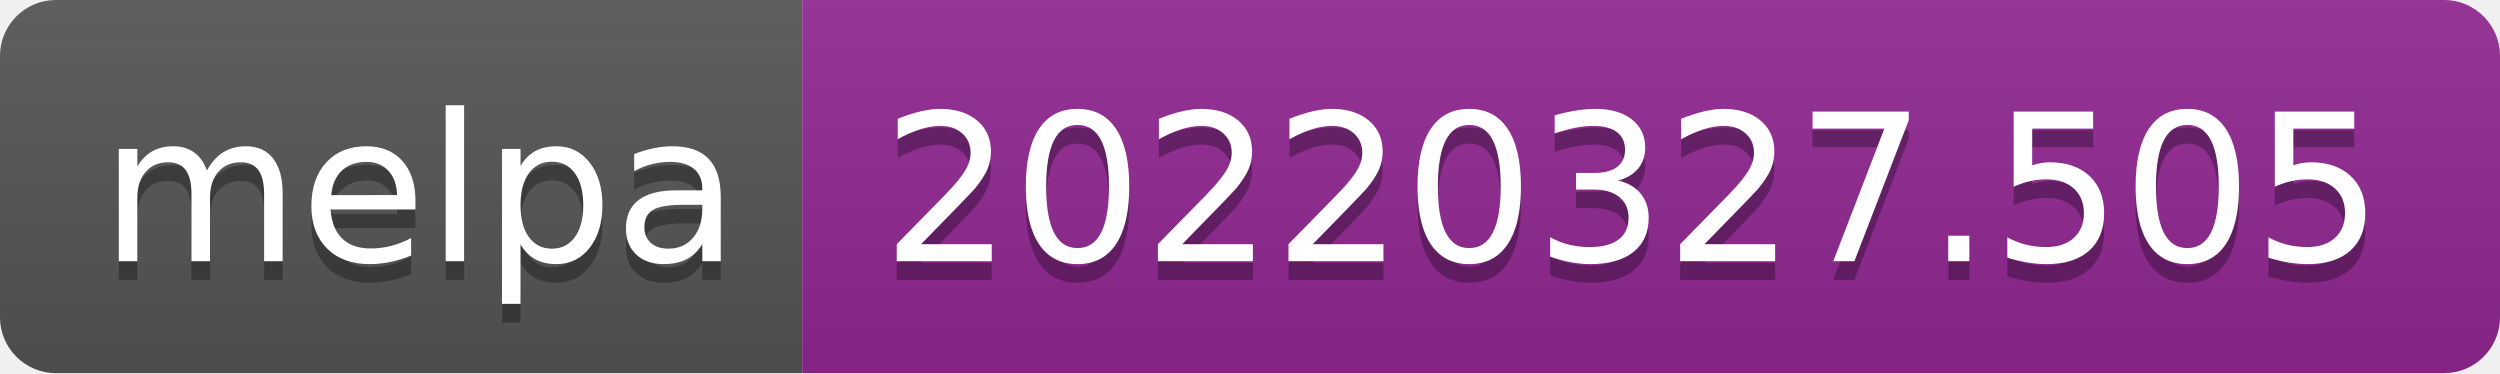
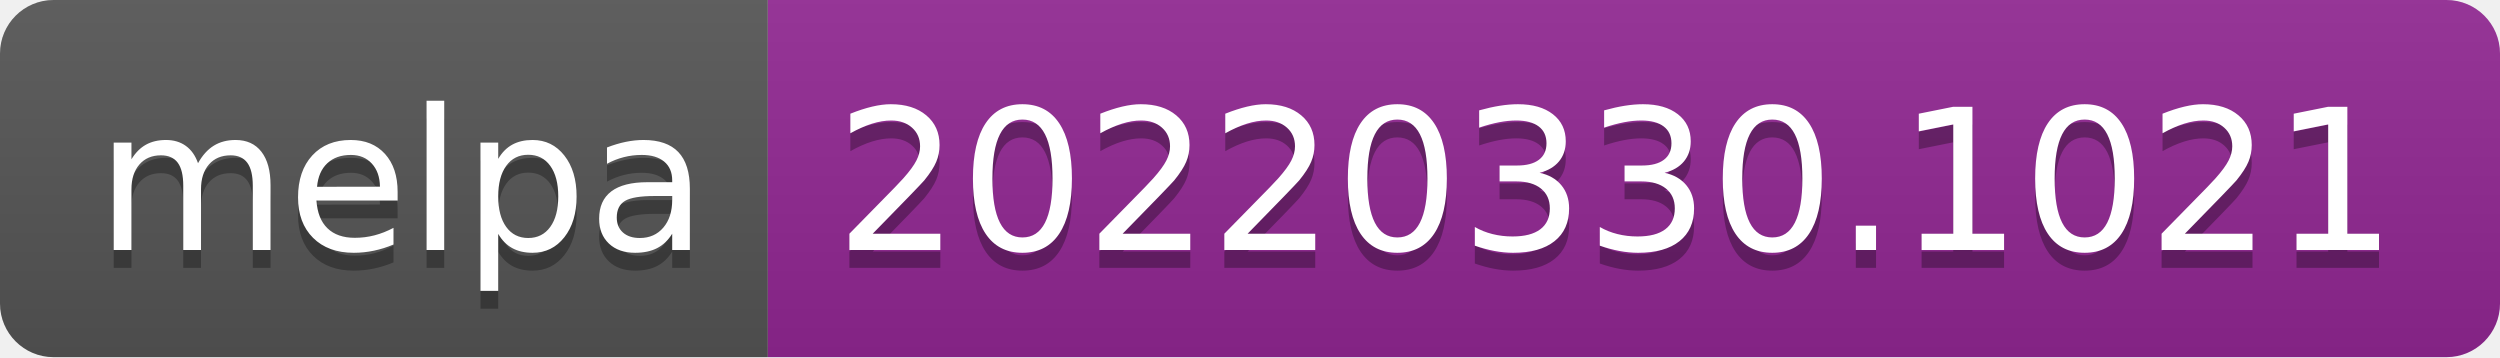
- <svg xmlns="http://www.w3.org/2000/svg" width="134" height="20" role="img" aria-label="melpa: 20220327.505">
+ <svg xmlns="http://www.w3.org/2000/svg" width="140" height="20" role="img" aria-label="melpa: 20220330.1021">
  <linearGradient id="s" x2="0" y2="100%">
    <stop offset="0" stop-color="#bbb" stop-opacity=".1" />
    <stop offset="1" stop-opacity=".1" />
  </linearGradient>
  <clipPath id="r">
-     <rect width="134" height="20" rx="3" fill="#fff" />
+     <rect width="140" height="20" rx="3" fill="#fff" />
  </clipPath>
  <g clip-path="url(#r)">
    <rect width="43" height="20" fill="#555" />
-     <rect x="43" width="91" height="20" fill="#922793" />
-     <rect width="134" height="20" fill="url(#s)" />
+     <rect x="43" width="97" height="20" fill="#922793" />
+     <rect width="140" height="20" fill="url(#s)" />
  </g>
  <g fill="#fff" text-anchor="middle" font-family="Verdana,Geneva,DejaVu Sans,sans-serif" text-rendering="geometricPrecision" font-size="110">
    <text aria-hidden="true" x="225" y="150" fill="#010101" fill-opacity=".3" transform="scale(.1)" textLength="330">melpa</text>
    <text x="225" y="140" transform="scale(.1)" fill="#fff" textLength="330">melpa</text>
-     <text aria-hidden="true" x="875" y="150" fill="#010101" fill-opacity=".3" transform="scale(.1)" textLength="810">20220327.505</text>
-     <text x="875" y="140" transform="scale(.1)" fill="#fff" textLength="810">20220327.505</text>
+     <text aria-hidden="true" x="905" y="150" fill="#010101" fill-opacity=".3" transform="scale(.1)" textLength="870">20220330.1021</text>
+     <text x="905" y="140" transform="scale(.1)" fill="#fff" textLength="870">20220330.1021</text>
  </g>
</svg>
